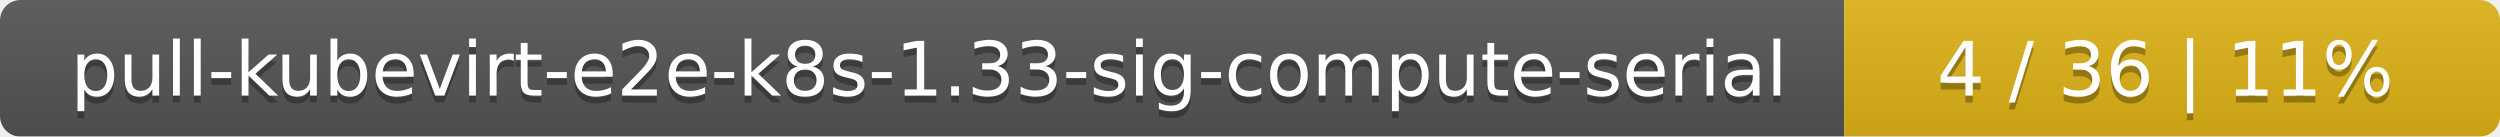
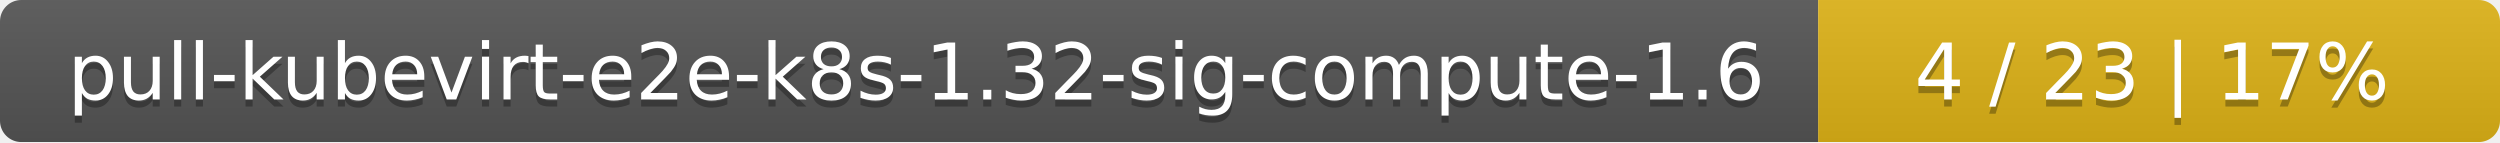
- <svg xmlns="http://www.w3.org/2000/svg" width="366" height="20">
+ <svg xmlns="http://www.w3.org/2000/svg" width="352" height="20">
  <linearGradient id="smooth" x2="0" y2="100%">
    <stop offset="0" stop-color="#bbb" stop-opacity=".1" />
    <stop offset="1" stop-opacity=".1" />
  </linearGradient>
  <mask id="round">
-     <rect width="366" height="20" rx="3" fill="#fff" />
+     <rect width="352" height="20" rx="3" fill="#fff" />
  </mask>
  <g mask="url(#round)">
-     <rect width="270" height="20" fill="#555" />
-     <rect x="270" width="96" height="20" fill="#dfb317" />
-     <rect width="366" height="20" fill="url(#smooth)" />
+     <rect width="256" height="20" fill="#555" />
+     <rect x="256" width="96" height="20" fill="#dfb317" />
+     <rect width="352" height="20" fill="url(#smooth)" />
  </g>
  <g fill="#fff" text-anchor="middle" font-family="DejaVu Sans,Verdana,Geneva,sans-serif" font-size="11">
-     <text x="136" y="15" fill="#010101" fill-opacity=".3">pull-kubevirt-e2e-k8s-1.33-sig-compute-serial</text>
-     <text x="136" y="14">pull-kubevirt-e2e-k8s-1.33-sig-compute-serial</text>
-     <text x="317" y="15" fill="#010101" fill-opacity=".3">4 / 36    |    11%</text>
-     <text x="317" y="14">4 / 36    |    11%</text>
+     <text x="129" y="15" fill="#010101" fill-opacity=".3">pull-kubevirt-e2e-k8s-1.32-sig-compute-1.6</text>
+     <text x="129" y="14">pull-kubevirt-e2e-k8s-1.32-sig-compute-1.6</text>
+     <text x="303" y="15" fill="#010101" fill-opacity=".3">4 / 23    |    17%</text>
+     <text x="303" y="14">4 / 23    |    17%</text>
  </g>
</svg>
